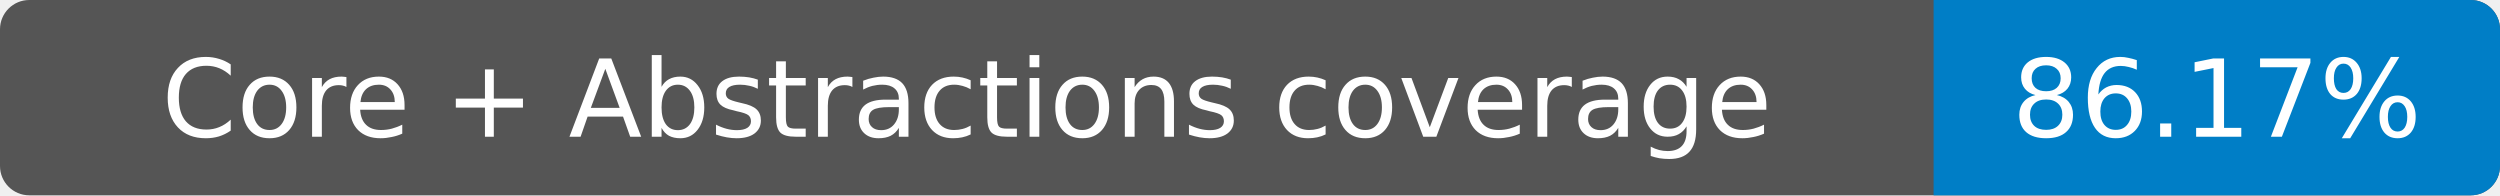
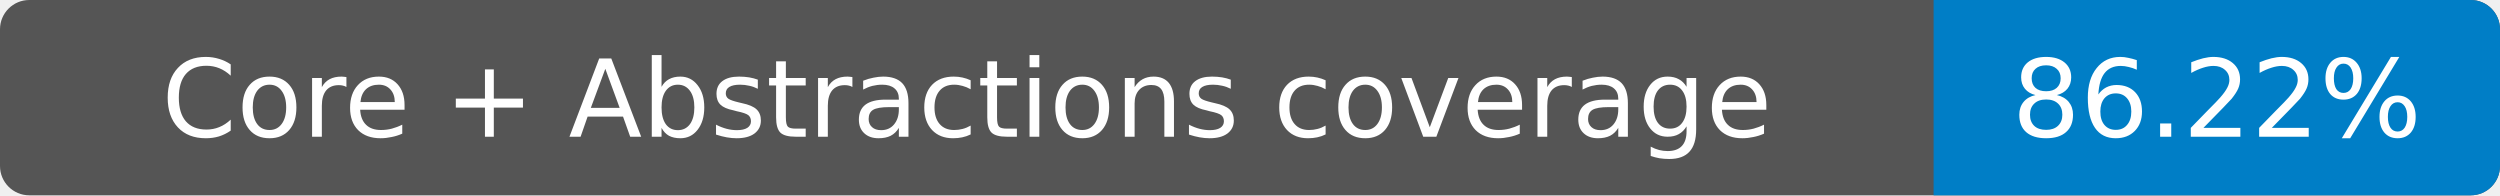
- <svg xmlns="http://www.w3.org/2000/svg" width="256" height="20" role="img" aria-label="Core + Abstractions coverage: 86.17%">
+ <svg xmlns="http://www.w3.org/2000/svg" width="256" height="20" role="img" aria-label="Core + Abstractions coverage: 86.22%">
  <rect width="256" height="20" rx="3" fill="#555" />
  <path fill="#007ec6" d="M198 0h55a3 3 0 0 1 3 3v14a3 3 0 0 1-3 3h-55z" />
  <g fill="#fff" text-anchor="middle" font-family="Verdana,DejaVu Sans,sans-serif" font-size="11">
    <text x="99" y="14">Core + Abstractions coverage</text>
-     <text x="227" y="14">86.17%</text>
+     <text x="227" y="14">86.22%</text>
  </g>
</svg>
